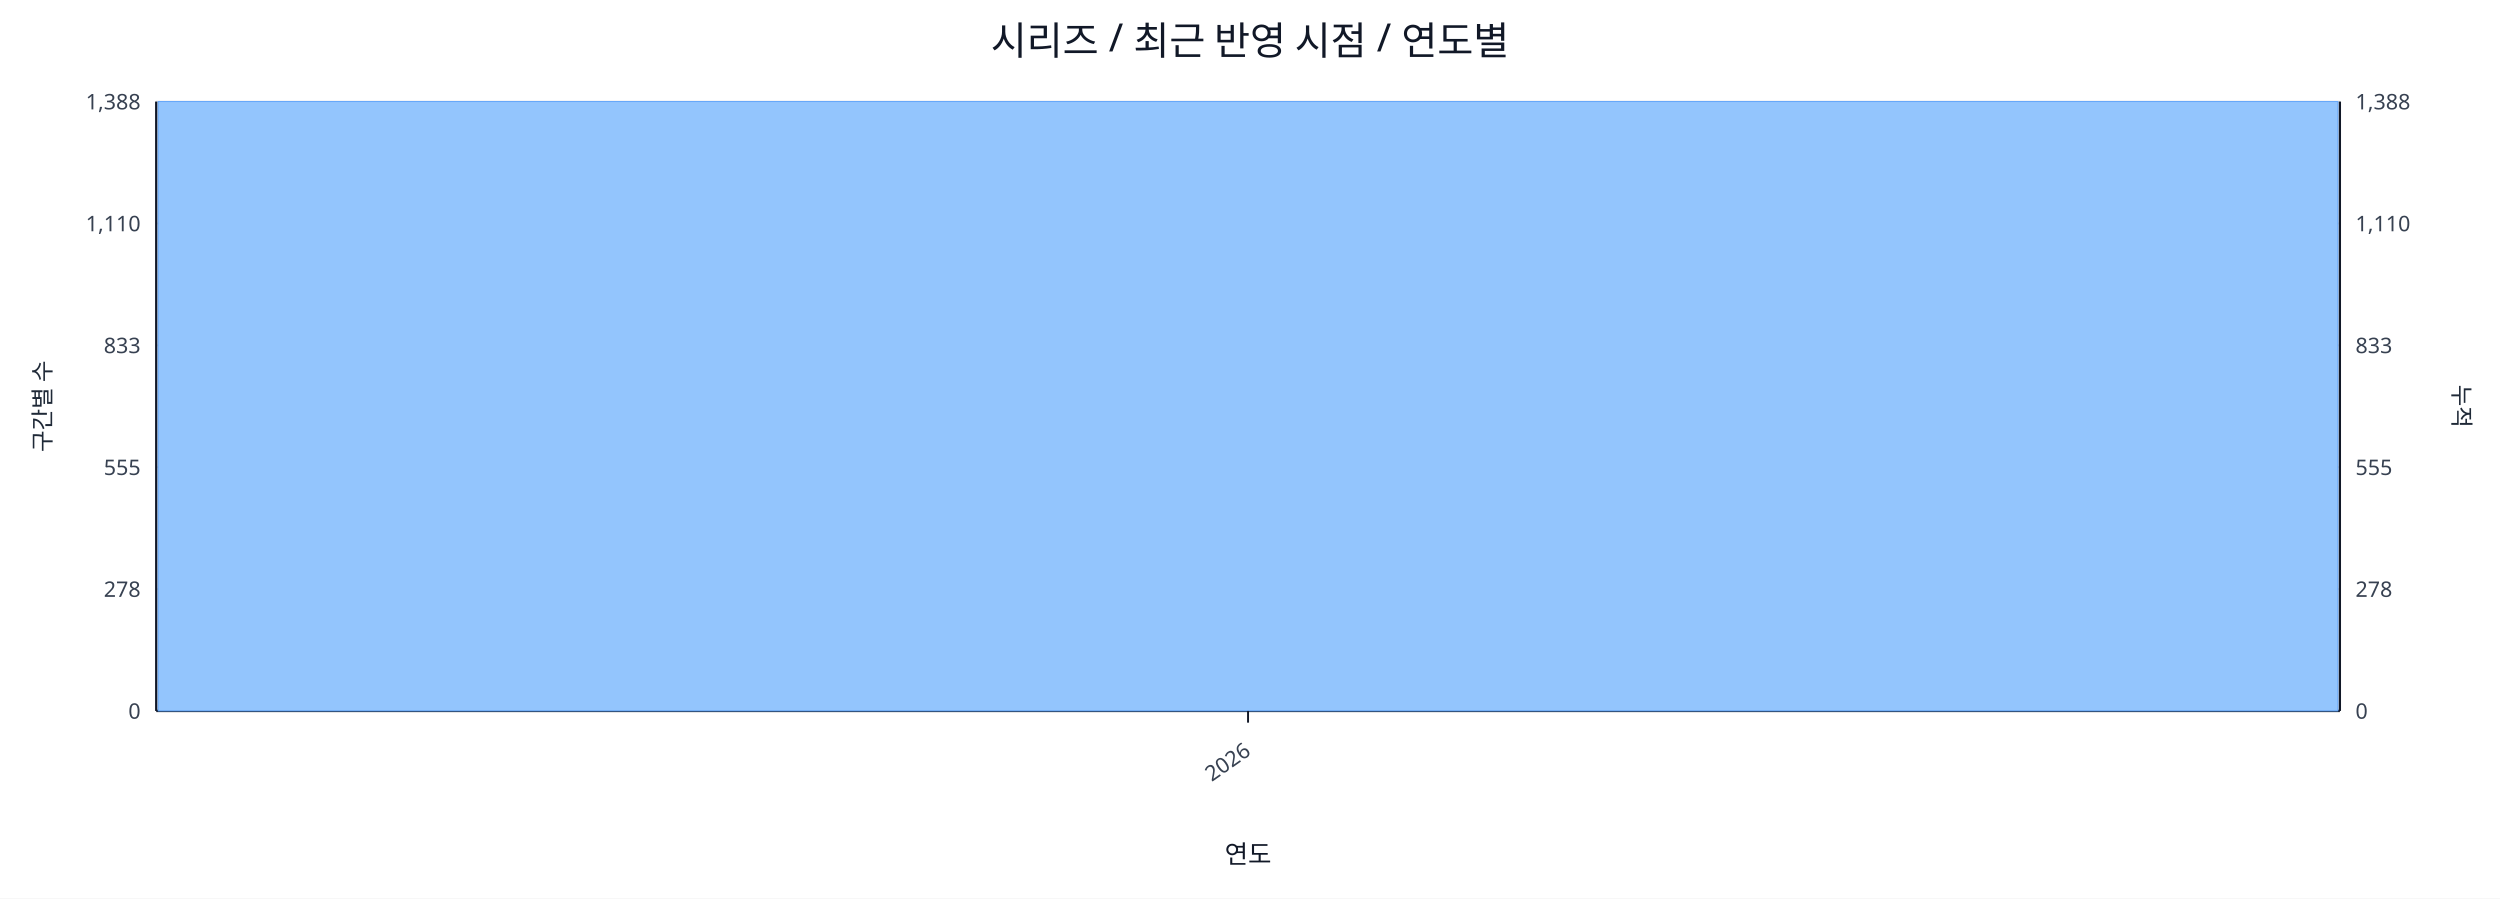
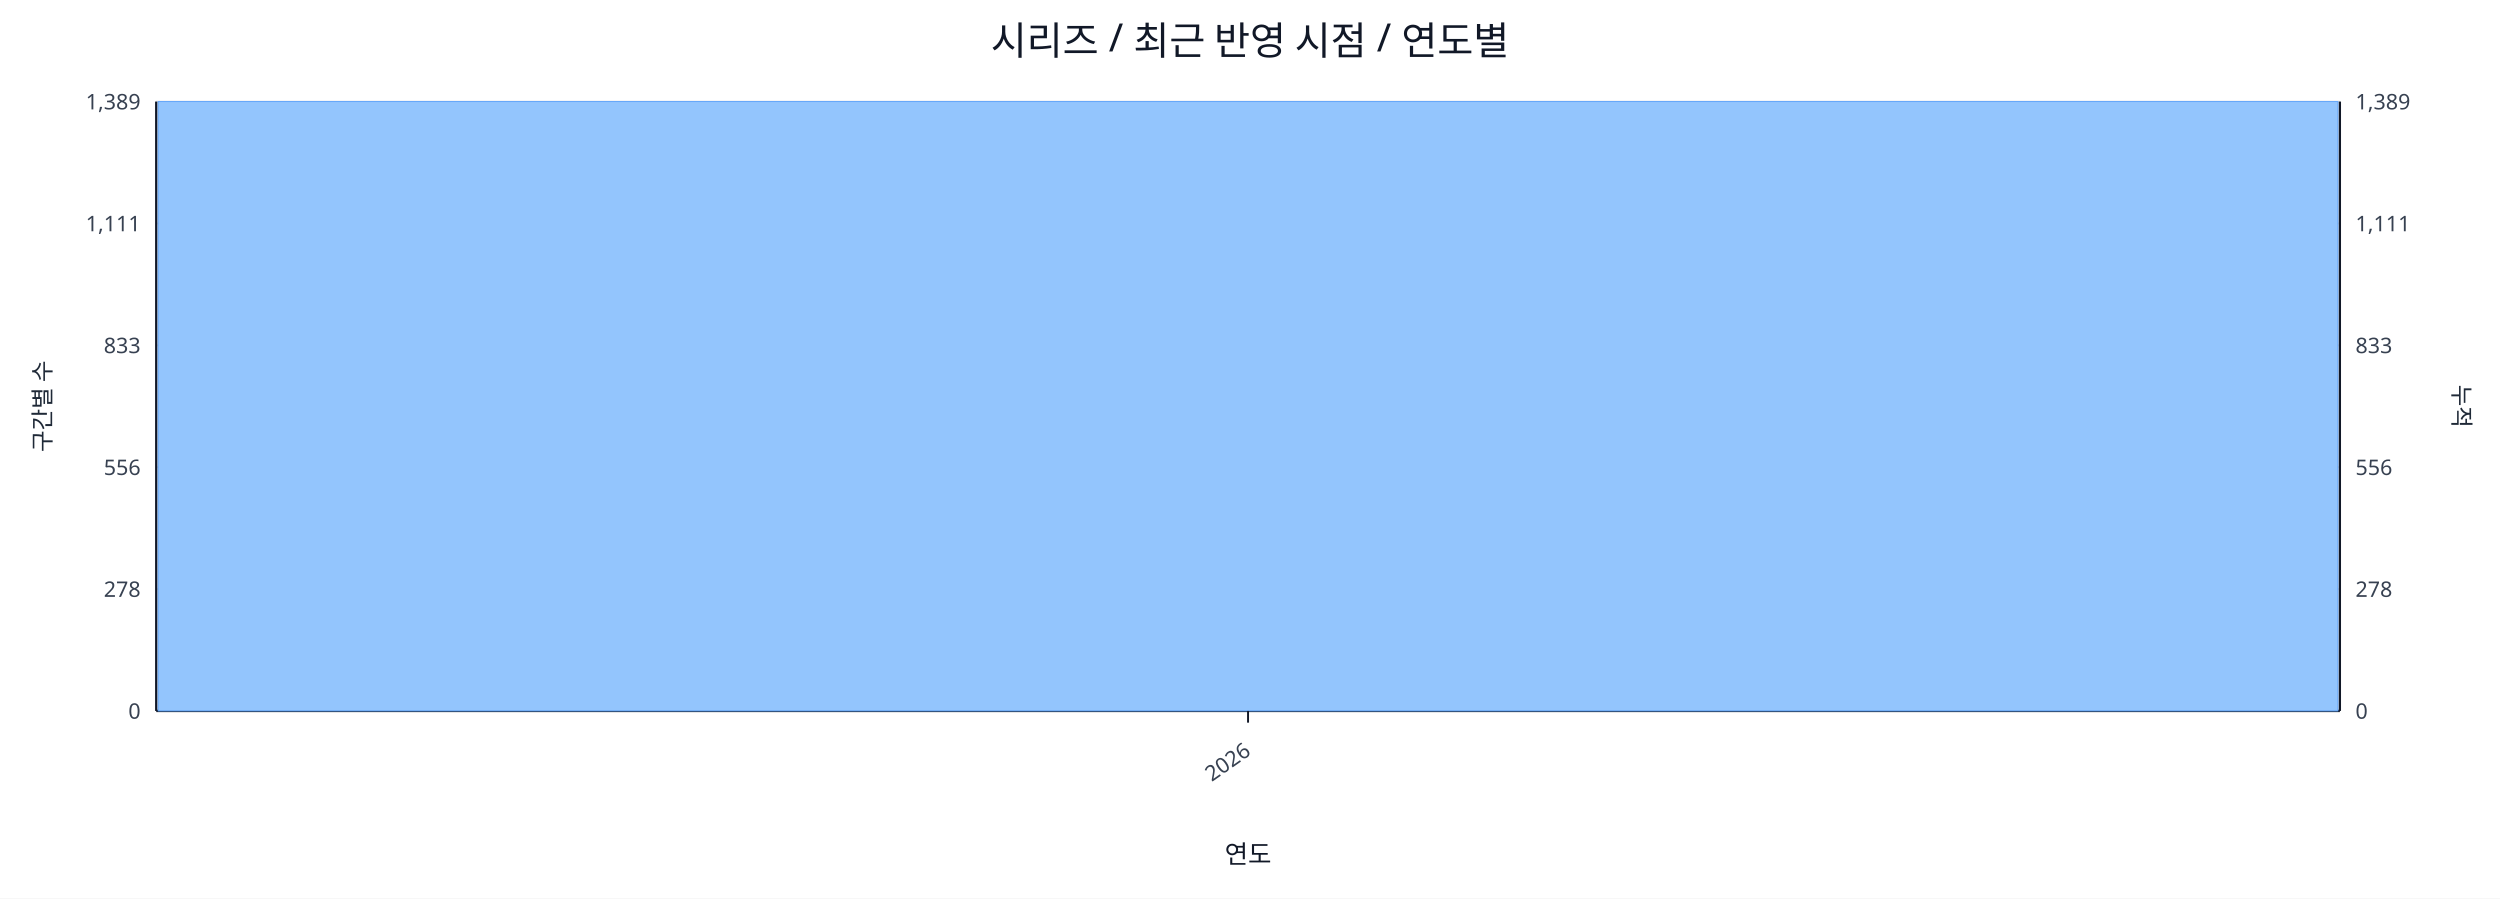
<svg xmlns="http://www.w3.org/2000/svg" width="1280" height="460" viewBox="0 0 1280 460">
  <rect x="0" y="0" width="100%" height="100%" fill="#ffffff" />
  <text x="640.0" y="28" font-size="20" text-anchor="middle" font-family="sans-serif" fill="#111827">시리즈 / 최근 반영 시점 / 연도별</text>
  <line x1="80.0" y1="52.0" x2="1198.0" y2="52.0" stroke="#e5e7eb" stroke-width="1" />
-   <text x="72.0" y="56.0" font-size="11" text-anchor="end" font-family="sans-serif" fill="#374151">1,388</text>
-   <text x="1206.0" y="56.0" font-size="11" text-anchor="start" font-family="sans-serif" fill="#374151">1,388</text>
+   <text x="72.0" y="56.0" font-size="11" text-anchor="end" font-family="sans-serif" fill="#374151">1,389</text>
+   <text x="1206.0" y="56.0" font-size="11" text-anchor="start" font-family="sans-serif" fill="#374151">1,389</text>
  <line x1="80.0" y1="114.4" x2="1198.0" y2="114.4" stroke="#e5e7eb" stroke-width="1" />
-   <text x="72.0" y="118.4" font-size="11" text-anchor="end" font-family="sans-serif" fill="#374151">1,110</text>
-   <text x="1206.0" y="118.4" font-size="11" text-anchor="start" font-family="sans-serif" fill="#374151">1,110</text>
+   <text x="72.0" y="118.4" font-size="11" text-anchor="end" font-family="sans-serif" fill="#374151">1,111</text>
+   <text x="1206.0" y="118.4" font-size="11" text-anchor="start" font-family="sans-serif" fill="#374151">1,111</text>
  <line x1="80.0" y1="176.8" x2="1198.0" y2="176.8" stroke="#e5e7eb" stroke-width="1" />
  <text x="72.0" y="180.8" font-size="11" text-anchor="end" font-family="sans-serif" fill="#374151">833</text>
  <text x="1206.0" y="180.8" font-size="11" text-anchor="start" font-family="sans-serif" fill="#374151">833</text>
  <line x1="80.0" y1="239.2" x2="1198.0" y2="239.2" stroke="#e5e7eb" stroke-width="1" />
-   <text x="72.0" y="243.2" font-size="11" text-anchor="end" font-family="sans-serif" fill="#374151">555</text>
-   <text x="1206.0" y="243.2" font-size="11" text-anchor="start" font-family="sans-serif" fill="#374151">555</text>
+   <text x="72.0" y="243.2" font-size="11" text-anchor="end" font-family="sans-serif" fill="#374151">556</text>
+   <text x="1206.0" y="243.2" font-size="11" text-anchor="start" font-family="sans-serif" fill="#374151">556</text>
  <line x1="80.0" y1="301.6" x2="1198.0" y2="301.6" stroke="#e5e7eb" stroke-width="1" />
  <text x="72.0" y="305.6" font-size="11" text-anchor="end" font-family="sans-serif" fill="#374151">278</text>
  <text x="1206.0" y="305.6" font-size="11" text-anchor="start" font-family="sans-serif" fill="#374151">278</text>
  <line x1="80.0" y1="364.0" x2="1198.0" y2="364.0" stroke="#e5e7eb" stroke-width="1" />
  <text x="72.0" y="368.0" font-size="11" text-anchor="end" font-family="sans-serif" fill="#374151">0</text>
  <text x="1206.0" y="368.0" font-size="11" text-anchor="start" font-family="sans-serif" fill="#374151">0</text>
  <line x1="80.0" y1="364.0" x2="1198.0" y2="364.0" stroke="#111827" stroke-width="1.2" />
  <line x1="80.0" y1="52.0" x2="80.0" y2="364.0" stroke="#111827" stroke-width="1.2" />
  <line x1="1198.0" y1="52.0" x2="1198.0" y2="364.0" stroke="#111827" stroke-width="1.2" />
  <rect x="81.0" y="52.0" width="1116.0" height="312.0" fill="#93c5fd" stroke="#60a5fa" stroke-width="0.5" />
  <polyline fill="none" stroke="#ef4444" stroke-width="2" points="639.0,52.0" />
  <line x1="639.0" y1="364.0" x2="639.0" y2="370.0" stroke="#111827" stroke-width="1" />
  <text x="641.0" y="386.0" font-size="11" text-anchor="end" transform="rotate(-35 641.0 386.0)" font-family="sans-serif" fill="#374151">2026</text>
  <text x="26" y="208.0" font-size="12" transform="rotate(-90 26 208.0)" text-anchor="middle" font-family="sans-serif" fill="#1f2937">구간별 수</text>
  <text x="1256.0" y="208.0" font-size="12" transform="rotate(90 1256.0 208.0)" text-anchor="middle" font-family="sans-serif" fill="#1f2937">누적</text>
  <text x="639.0" y="442.0" font-size="13" text-anchor="middle" font-family="sans-serif" fill="#111827">연도</text>
</svg>
